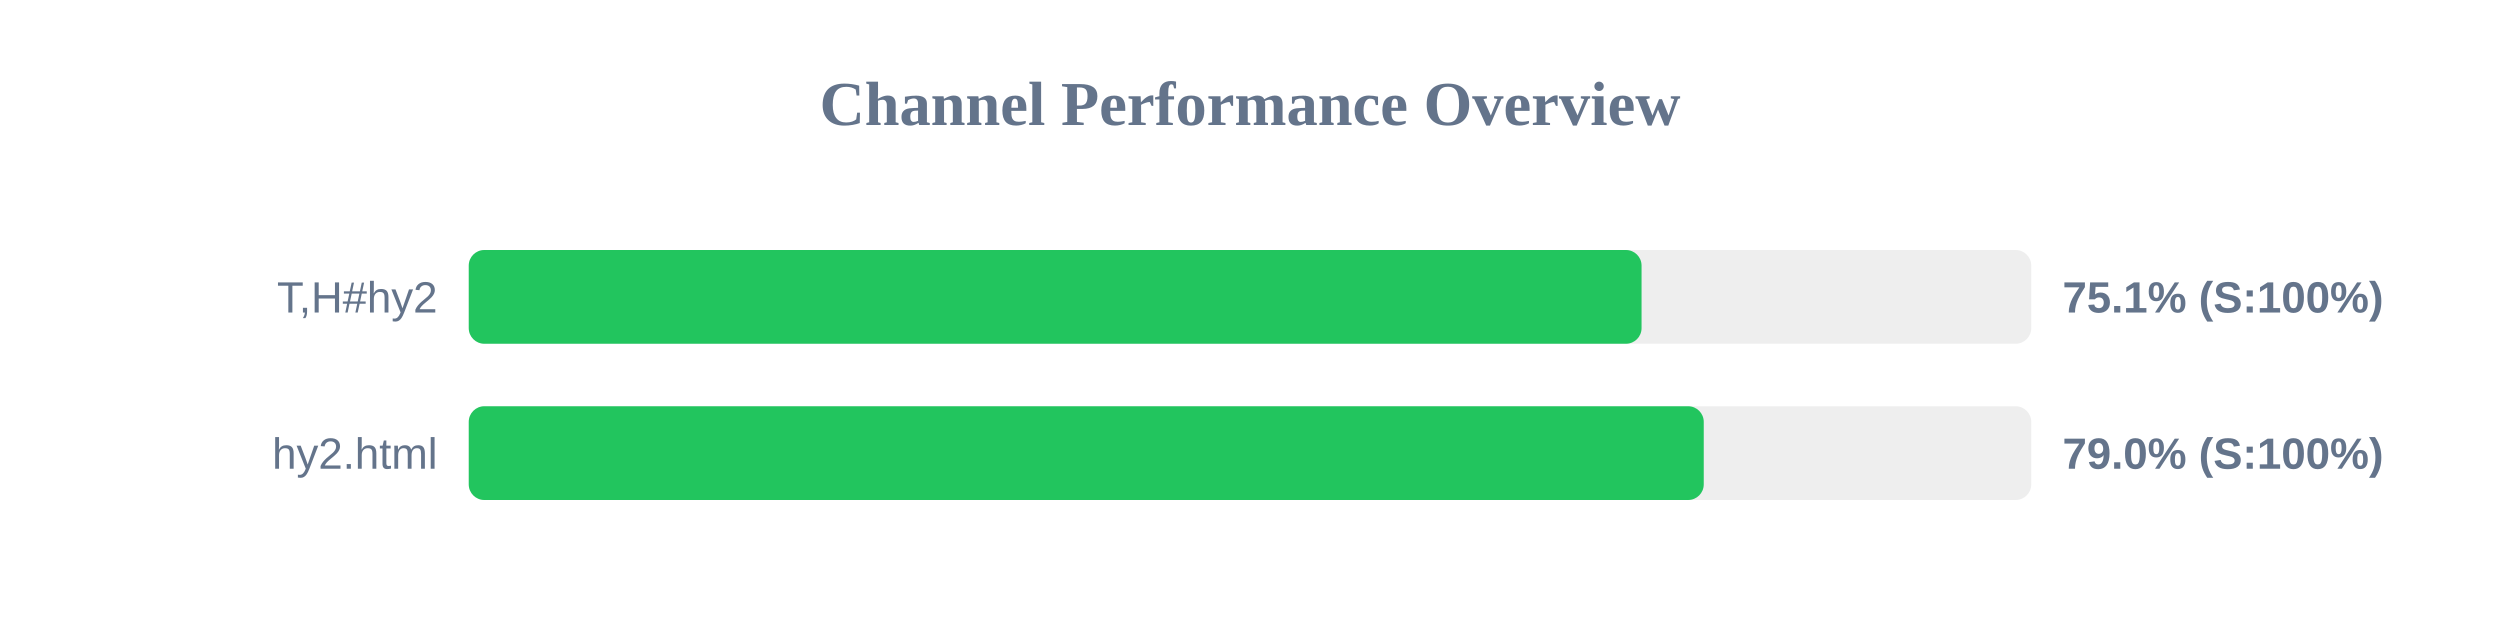
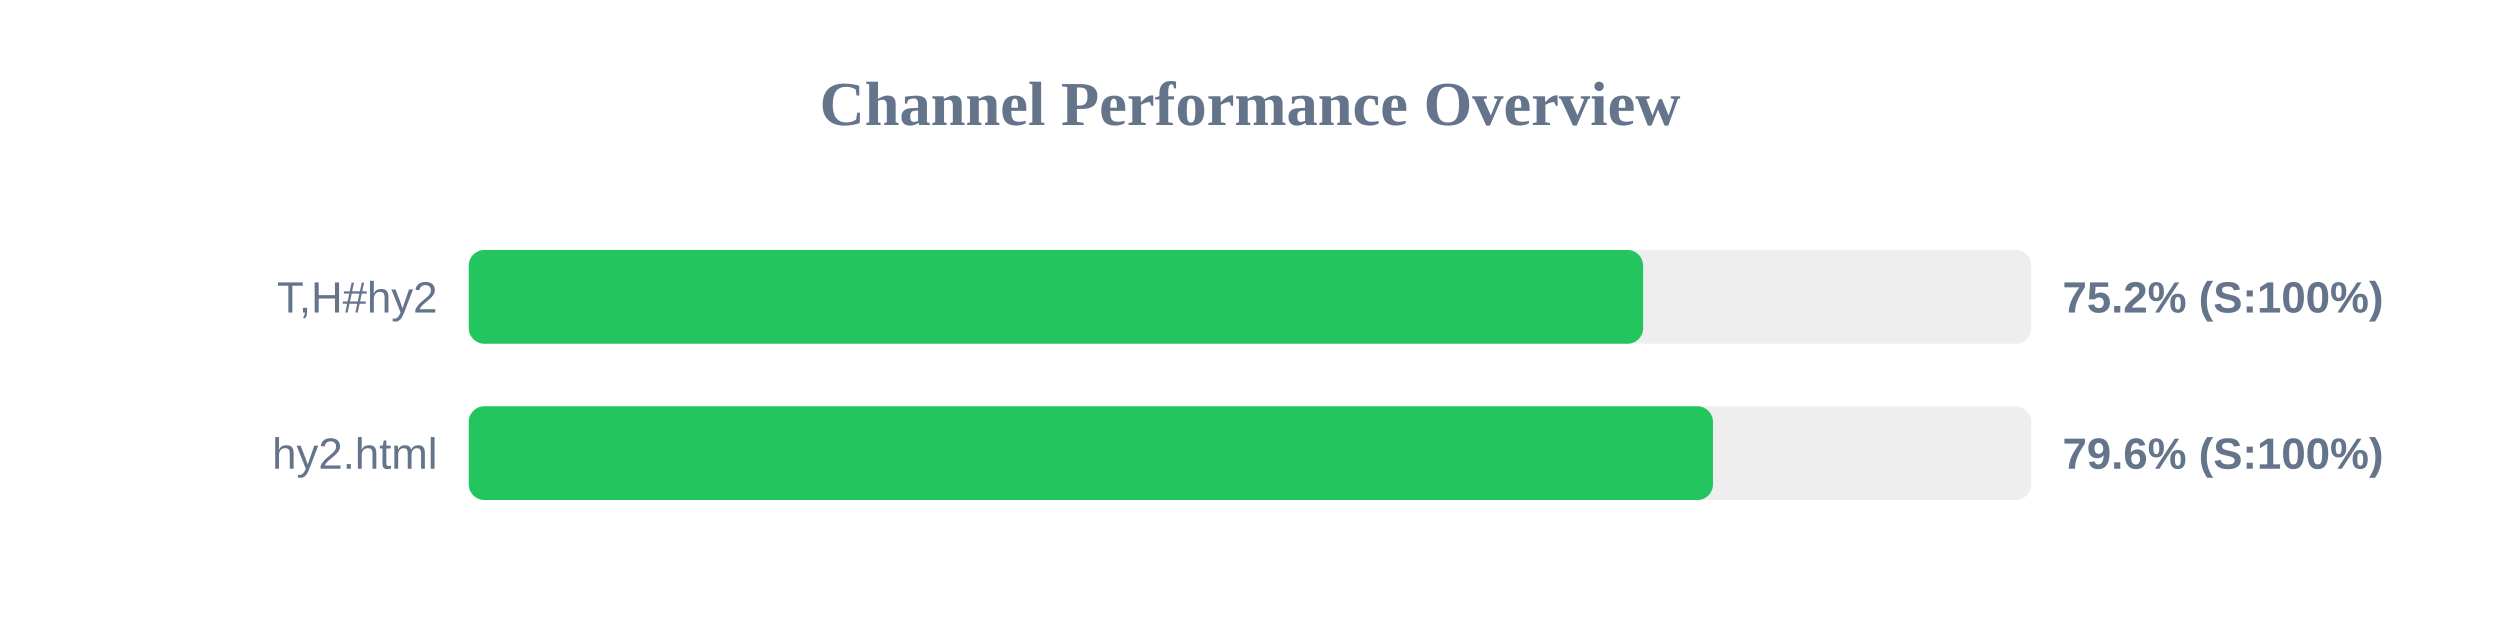
<svg xmlns="http://www.w3.org/2000/svg" width="800" height="200" version="1.1">
  <style>
        .row { font: 14px Arial; fill: #64748b; }
        .score { font: bold 14px Arial; fill: #64748b; }
    </style>
  <text x="400" y="40" text-anchor="middle" font-size="20px" font-weight="bold" fill="#64748b">Channel Performance Overview</text>
  <rect x="150" y="80" width="500" height="30" fill="#eee" rx="5" />
-   <rect x="150" y="80" width="375.3" height="30" fill="#22c55e" rx="5" />
+   <rect x="150" y="80" width="375.8" height="30" fill="#22c55e" rx="5" />
  <text x="140" y="100" text-anchor="end" class="row">T,H#hy2</text>
-   <text x="660" y="100" text-anchor="start" class="score">75.1% (S:100%)</text>
+   <text x="660" y="100" text-anchor="start" class="score">75.2% (S:100%)</text>
  <rect x="150" y="130" width="500" height="30" fill="#eee" rx="5" />
-   <rect x="150" y="130" width="395.2" height="30" fill="#22c55e" rx="5" />
+   <rect x="150" y="130" width="398.15" height="30" fill="#22c55e" rx="5" />
  <text x="140" y="150" text-anchor="end" class="row">hy2.html</text>
-   <text x="660" y="150" text-anchor="start" class="score">79.0% (S:100%)</text>
+   <text x="660" y="150" text-anchor="start" class="score">79.6% (S:100%)</text>
</svg>
